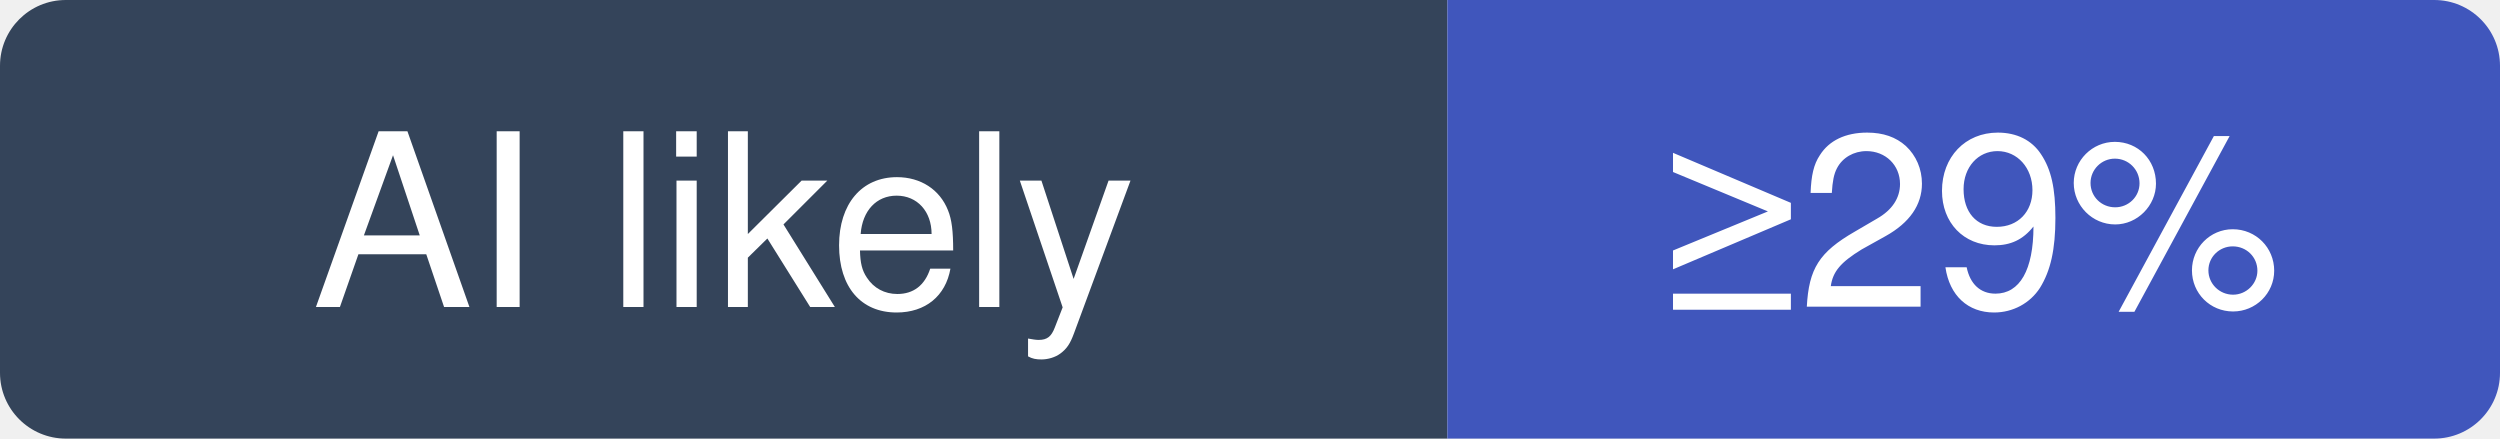
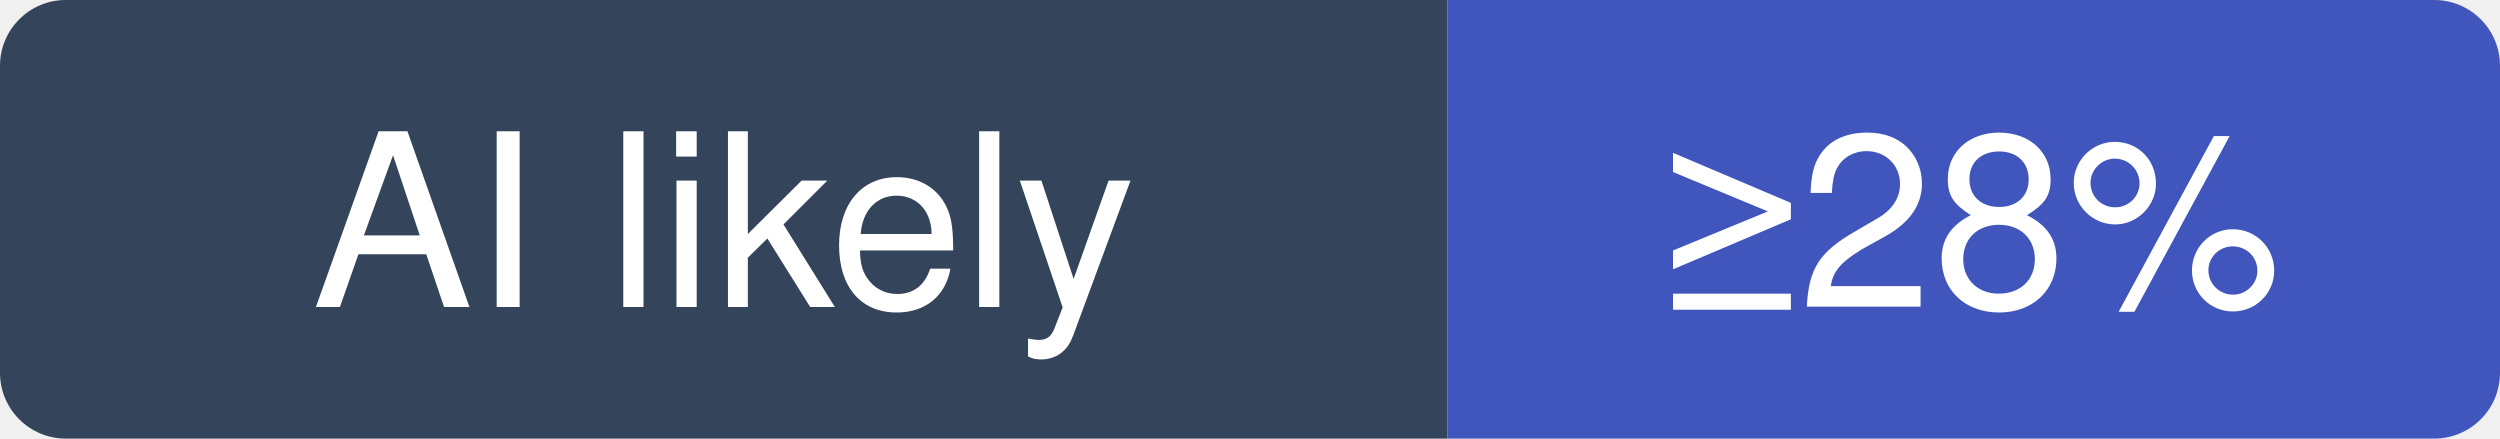
- <svg xmlns="http://www.w3.org/2000/svg" width="114" height="20" viewBox="0 0 114 20" role="img" aria-label="jgm/pandoc: at least 29% of recent commits disclose an AI agent; no estimate beyond that">
+ <svg xmlns="http://www.w3.org/2000/svg" width="114" height="20" viewBox="0 0 114 20" role="img" aria-label="jgm/pandoc: at least 28% of recent commits disclose an AI agent; no estimate beyond that">
  <clipPath id="hm-l">
    <rect width="114" height="20" rx="3" />
  </clipPath>
  <g clip-path="url(#hm-l)">
    <rect width="66" height="20" fill="#34445A" />
    <rect x="66" width="48" height="20" fill="#4056BC" />
  </g>
  <g fill="#fff" text-anchor="middle" font-family="Verdana, -apple-system, BlinkMacSystemFont, Segoe UI, Helvetica, Arial, Fira Sans, sans-serif" font-size="11">
    <text x="33" y="14">AI likely</text>
-     <text x="90" y="14">≥29%</text>
+     <text x="90" y="14">≥28%</text>
  </g>
</svg>
